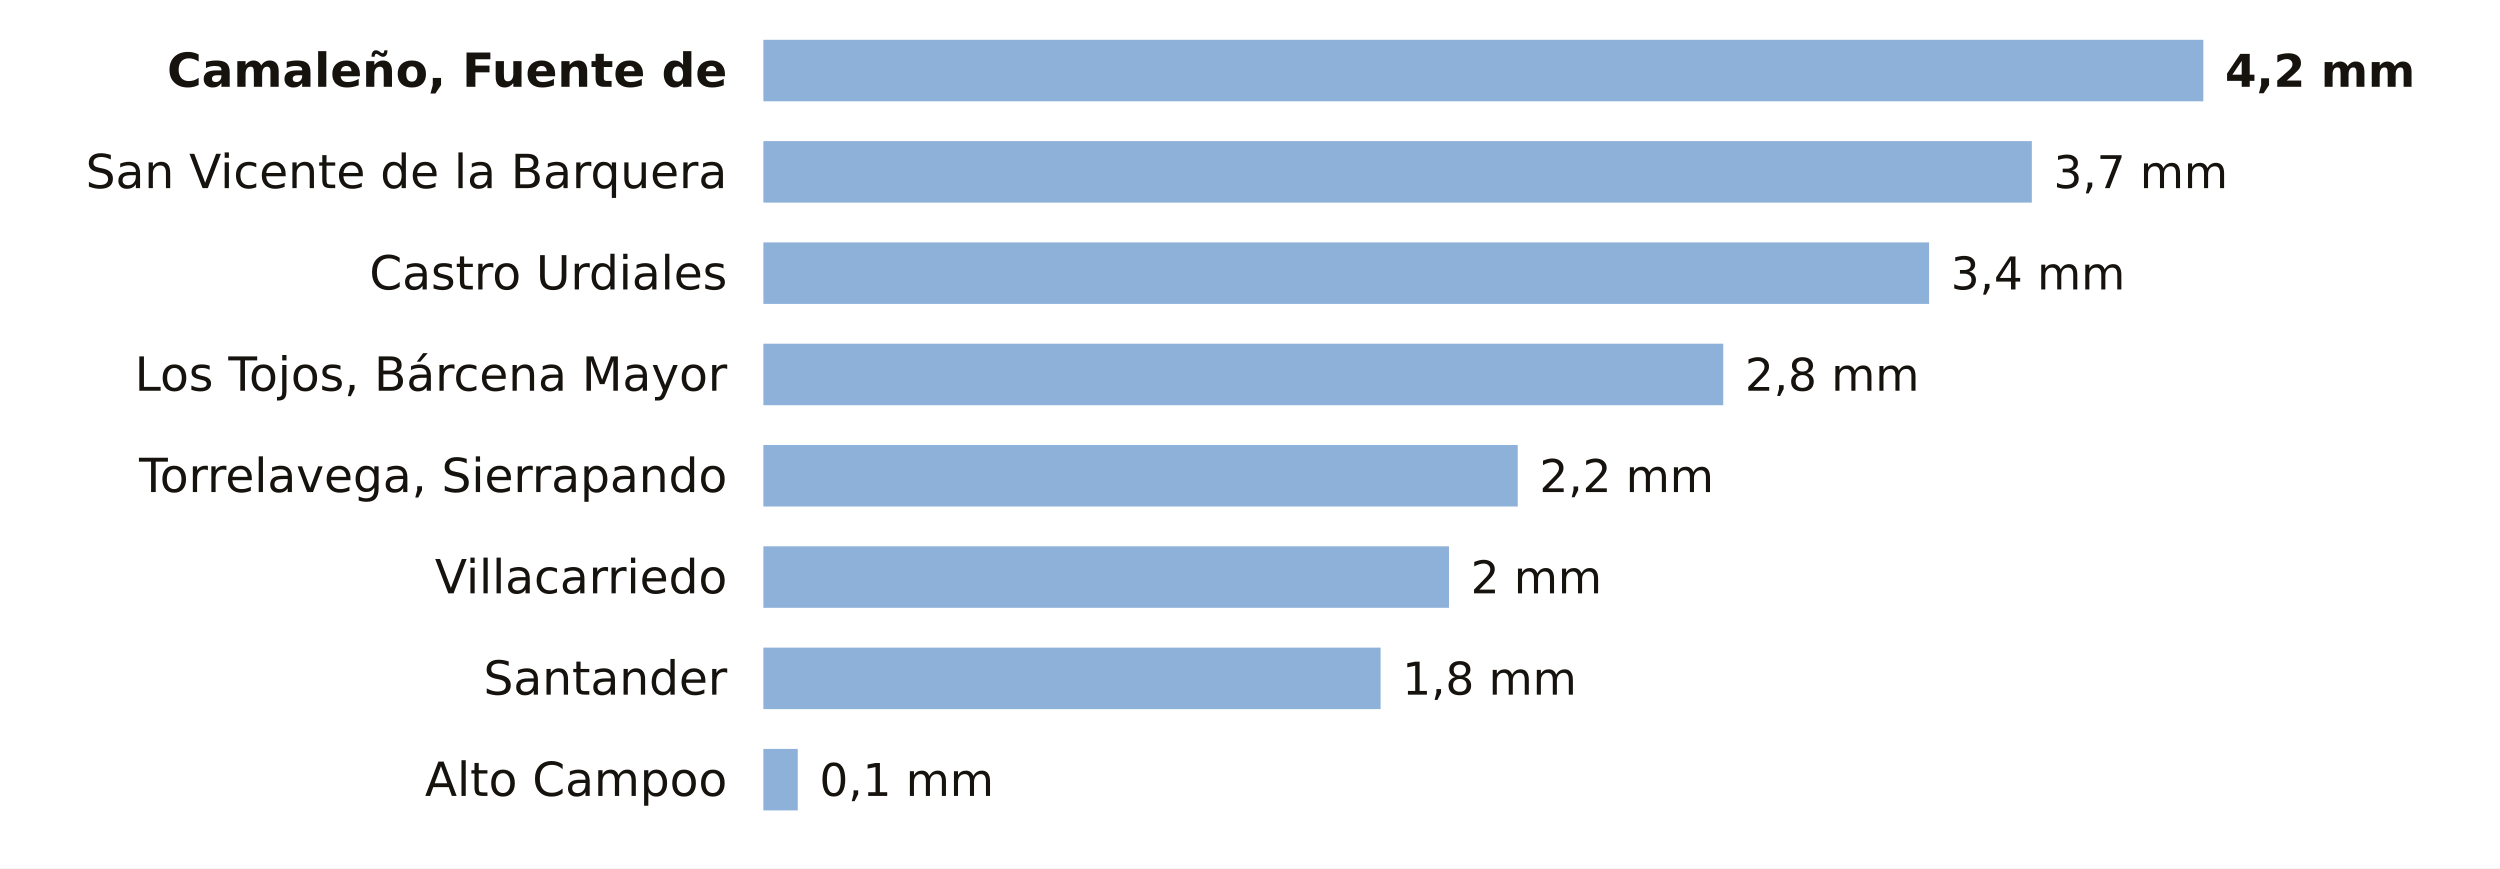
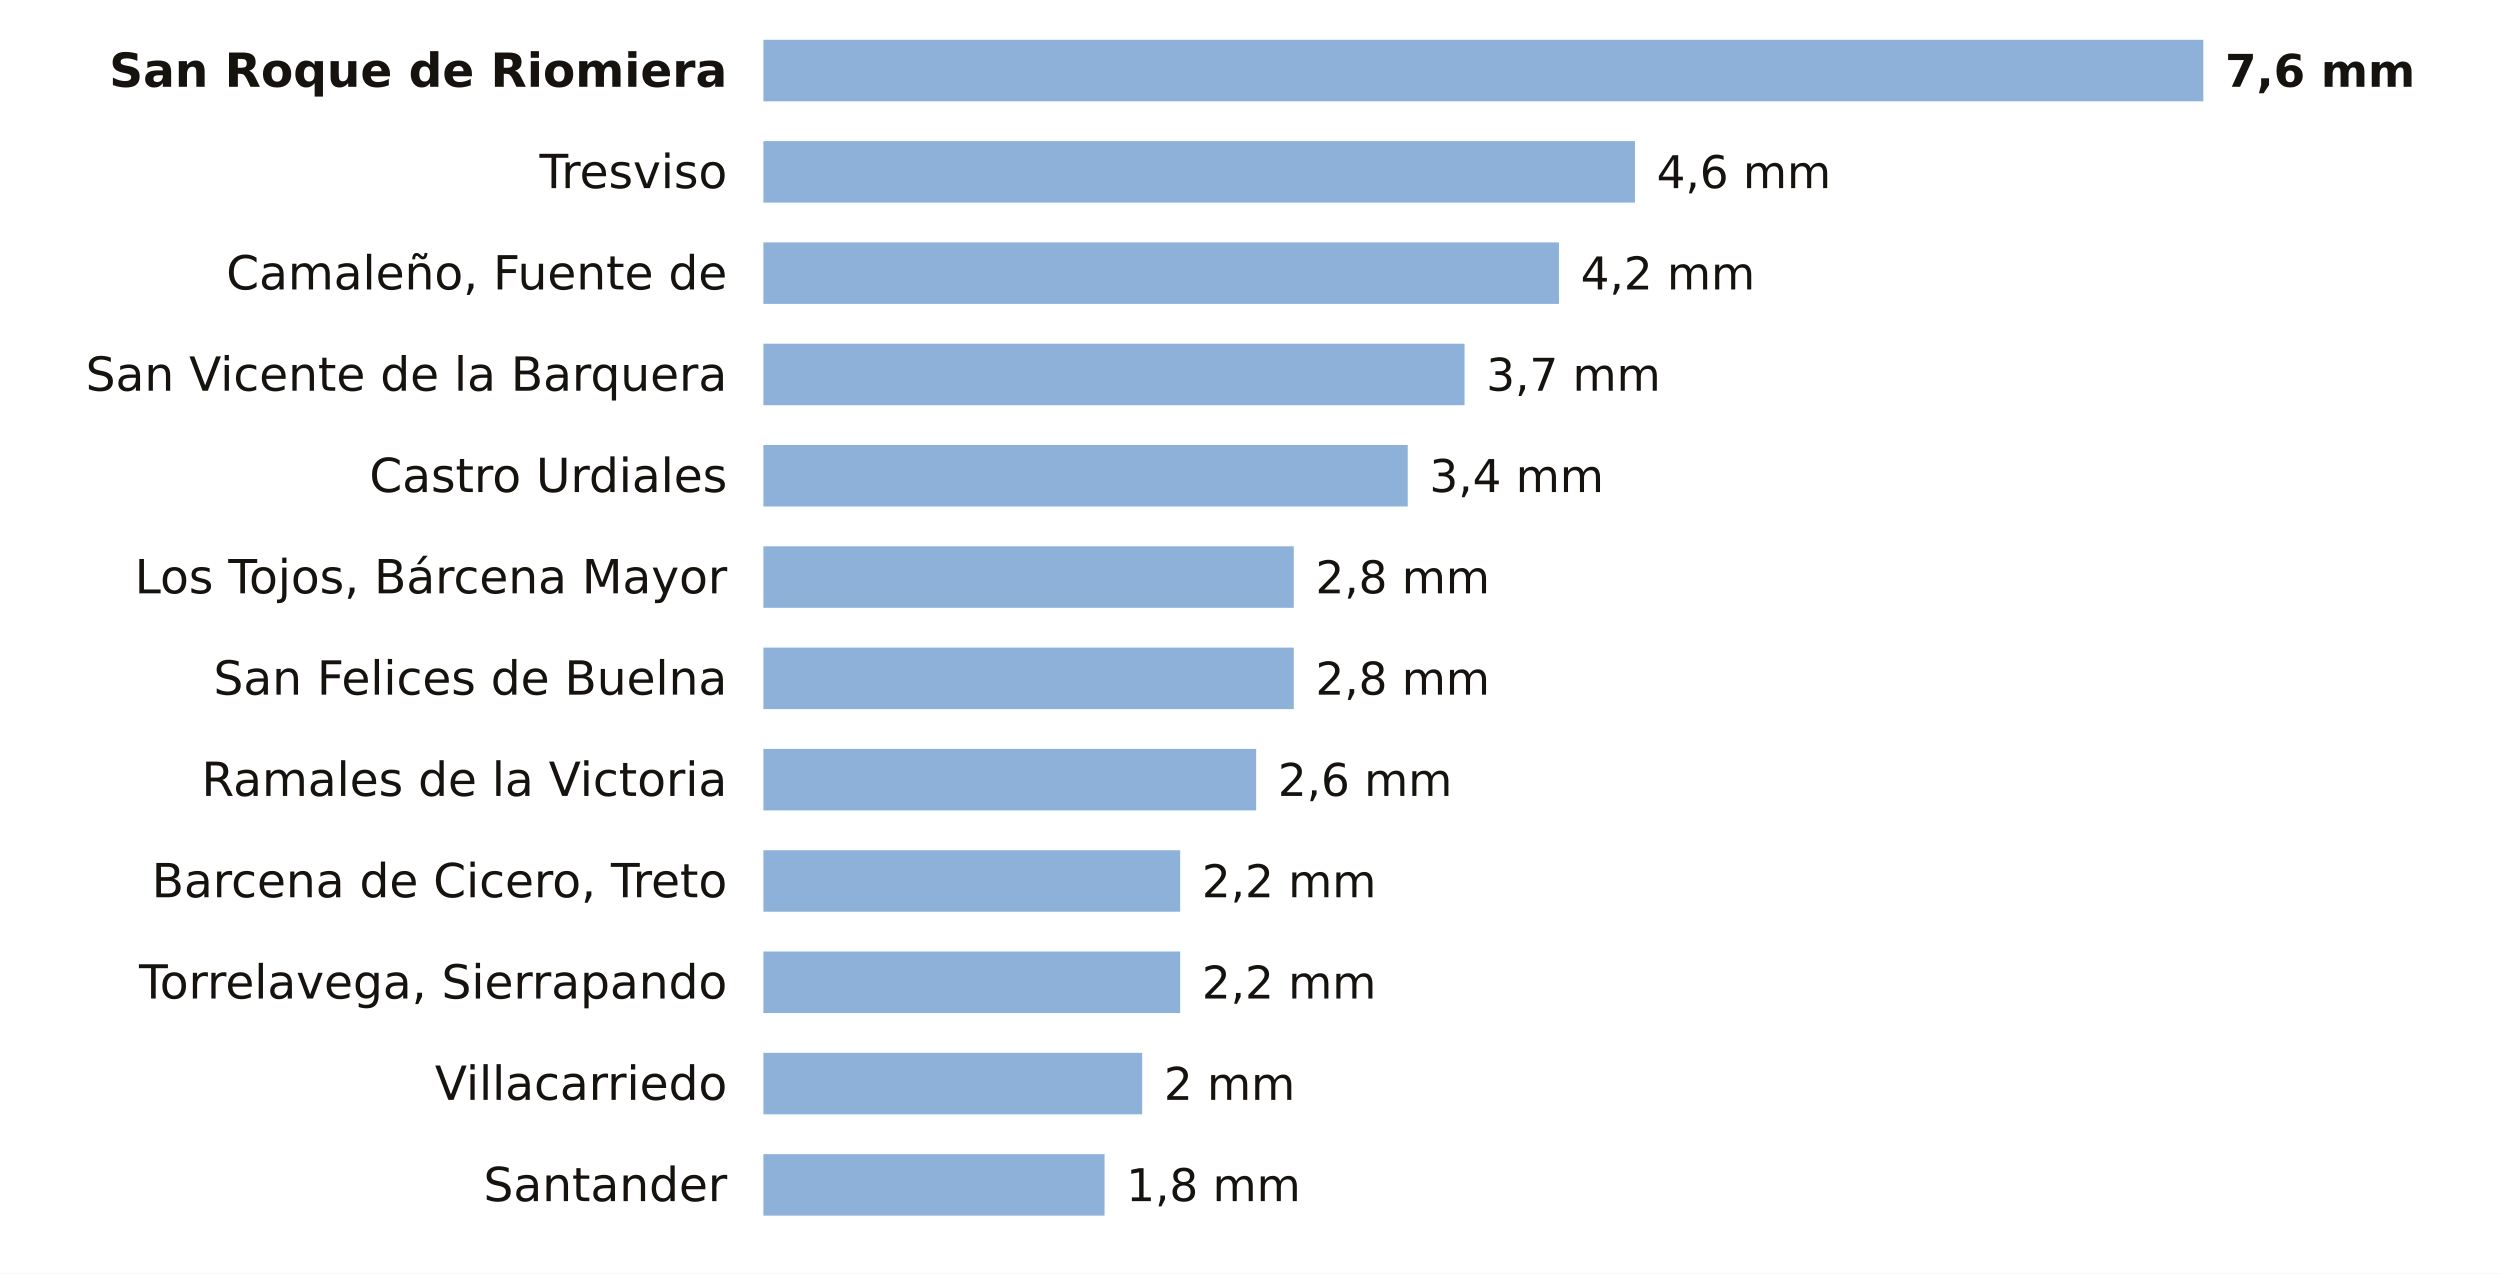
- <svg xmlns="http://www.w3.org/2000/svg" viewBox="0 0 691 240" width="691" height="240" role="img" aria-label="La lluvia de los últimos 7 días en las estaciones de AEMET de Cantabria">
-   <rect width="691" height="240" fill="#FFFFFF" />
-   <text x="201.0" y="24.0" font-size="13" fill="#16130F" text-anchor="end" font-weight="600" font-family="Public Sans, DejaVu Sans, Arial, sans-serif">Camaleño, Fuente de</text>
+ <svg xmlns="http://www.w3.org/2000/svg" viewBox="0 0 691 352" width="691" height="352" role="img" aria-label="La lluvia de los últimos 7 días en las estaciones de AEMET de Cantabria">
+   <rect width="691" height="352" fill="#FFFFFF" />
+   <text x="201.0" y="24.0" font-size="13" fill="#16130F" text-anchor="end" font-weight="600" font-family="Public Sans, DejaVu Sans, Arial, sans-serif">San Roque de Riomiera</text>
  <rect x="211" y="11" width="398.0" height="17" fill="#8EB1DA" />
-   <text x="615.0" y="24.0" font-size="12.5" fill="#16130F" text-anchor="start" font-weight="700" font-family="Public Sans, DejaVu Sans, Arial, sans-serif">4,2 mm</text>
-   <text x="201.0" y="52.0" font-size="13" fill="#16130F" text-anchor="end" font-weight="400" font-family="Public Sans, DejaVu Sans, Arial, sans-serif">San Vicente de la Barquera</text>
-   <rect x="211" y="39" width="350.6" height="17" fill="#8EB1DA" />
-   <text x="567.6" y="52.0" font-size="12.5" fill="#16130F" text-anchor="start" font-weight="500" font-family="Public Sans, DejaVu Sans, Arial, sans-serif">3,7 mm</text>
-   <text x="201.0" y="80.0" font-size="13" fill="#16130F" text-anchor="end" font-weight="400" font-family="Public Sans, DejaVu Sans, Arial, sans-serif">Castro Urdiales</text>
-   <rect x="211" y="67" width="322.2" height="17" fill="#8EB1DA" />
-   <text x="539.2" y="80.0" font-size="12.5" fill="#16130F" text-anchor="start" font-weight="500" font-family="Public Sans, DejaVu Sans, Arial, sans-serif">3,4 mm</text>
-   <text x="201.0" y="108.0" font-size="13" fill="#16130F" text-anchor="end" font-weight="400" font-family="Public Sans, DejaVu Sans, Arial, sans-serif">Los Tojos, Bárcena Mayor</text>
-   <rect x="211" y="95" width="265.3" height="17" fill="#8EB1DA" />
-   <text x="482.3" y="108.0" font-size="12.5" fill="#16130F" text-anchor="start" font-weight="500" font-family="Public Sans, DejaVu Sans, Arial, sans-serif">2,8 mm</text>
-   <text x="201.0" y="136.0" font-size="13" fill="#16130F" text-anchor="end" font-weight="400" font-family="Public Sans, DejaVu Sans, Arial, sans-serif">Torrelavega, Sierrapando</text>
-   <rect x="211" y="123" width="208.5" height="17" fill="#8EB1DA" />
-   <text x="425.5" y="136.0" font-size="12.5" fill="#16130F" text-anchor="start" font-weight="500" font-family="Public Sans, DejaVu Sans, Arial, sans-serif">2,2 mm</text>
-   <text x="201.0" y="164.0" font-size="13" fill="#16130F" text-anchor="end" font-weight="400" font-family="Public Sans, DejaVu Sans, Arial, sans-serif">Villacarriedo</text>
-   <rect x="211" y="151" width="189.5" height="17" fill="#8EB1DA" />
-   <text x="406.5" y="164.0" font-size="12.5" fill="#16130F" text-anchor="start" font-weight="500" font-family="Public Sans, DejaVu Sans, Arial, sans-serif">2 mm</text>
-   <text x="201.0" y="192.0" font-size="13" fill="#16130F" text-anchor="end" font-weight="400" font-family="Public Sans, DejaVu Sans, Arial, sans-serif">Santander</text>
-   <rect x="211" y="179" width="170.6" height="17" fill="#8EB1DA" />
-   <text x="387.6" y="192.0" font-size="12.5" fill="#16130F" text-anchor="start" font-weight="500" font-family="Public Sans, DejaVu Sans, Arial, sans-serif">1,8 mm</text>
-   <text x="201.0" y="220.0" font-size="13" fill="#16130F" text-anchor="end" font-weight="400" font-family="Public Sans, DejaVu Sans, Arial, sans-serif">Alto Campoo</text>
-   <rect x="211" y="207" width="9.5" height="17" fill="#8EB1DA" />
-   <text x="226.5" y="220.0" font-size="12.5" fill="#16130F" text-anchor="start" font-weight="500" font-family="Public Sans, DejaVu Sans, Arial, sans-serif">0,1 mm</text>
+   <text x="615.0" y="24.0" font-size="12.5" fill="#16130F" text-anchor="start" font-weight="700" font-family="Public Sans, DejaVu Sans, Arial, sans-serif">7,6 mm</text>
+   <text x="201.0" y="52.0" font-size="13" fill="#16130F" text-anchor="end" font-weight="400" font-family="Public Sans, DejaVu Sans, Arial, sans-serif">Tresviso</text>
+   <rect x="211" y="39" width="240.9" height="17" fill="#8EB1DA" />
+   <text x="457.9" y="52.0" font-size="12.5" fill="#16130F" text-anchor="start" font-weight="500" font-family="Public Sans, DejaVu Sans, Arial, sans-serif">4,6 mm</text>
+   <text x="201.0" y="80.0" font-size="13" fill="#16130F" text-anchor="end" font-weight="400" font-family="Public Sans, DejaVu Sans, Arial, sans-serif">Camaleño, Fuente de</text>
+   <rect x="211" y="67" width="219.9" height="17" fill="#8EB1DA" />
+   <text x="436.9" y="80.0" font-size="12.5" fill="#16130F" text-anchor="start" font-weight="500" font-family="Public Sans, DejaVu Sans, Arial, sans-serif">4,2 mm</text>
+   <text x="201.0" y="108.0" font-size="13" fill="#16130F" text-anchor="end" font-weight="400" font-family="Public Sans, DejaVu Sans, Arial, sans-serif">San Vicente de la Barquera</text>
+   <rect x="211" y="95" width="193.8" height="17" fill="#8EB1DA" />
+   <text x="410.8" y="108.0" font-size="12.5" fill="#16130F" text-anchor="start" font-weight="500" font-family="Public Sans, DejaVu Sans, Arial, sans-serif">3,7 mm</text>
+   <text x="201.0" y="136.0" font-size="13" fill="#16130F" text-anchor="end" font-weight="400" font-family="Public Sans, DejaVu Sans, Arial, sans-serif">Castro Urdiales</text>
+   <rect x="211" y="123" width="178.1" height="17" fill="#8EB1DA" />
+   <text x="395.1" y="136.0" font-size="12.5" fill="#16130F" text-anchor="start" font-weight="500" font-family="Public Sans, DejaVu Sans, Arial, sans-serif">3,4 mm</text>
+   <text x="201.0" y="164.0" font-size="13" fill="#16130F" text-anchor="end" font-weight="400" font-family="Public Sans, DejaVu Sans, Arial, sans-serif">Los Tojos, Bárcena Mayor</text>
+   <rect x="211" y="151" width="146.6" height="17" fill="#8EB1DA" />
+   <text x="363.6" y="164.0" font-size="12.5" fill="#16130F" text-anchor="start" font-weight="500" font-family="Public Sans, DejaVu Sans, Arial, sans-serif">2,8 mm</text>
+   <text x="201.0" y="192.0" font-size="13" fill="#16130F" text-anchor="end" font-weight="400" font-family="Public Sans, DejaVu Sans, Arial, sans-serif">San Felices de Buelna</text>
+   <rect x="211" y="179" width="146.6" height="17" fill="#8EB1DA" />
+   <text x="363.6" y="192.0" font-size="12.5" fill="#16130F" text-anchor="start" font-weight="500" font-family="Public Sans, DejaVu Sans, Arial, sans-serif">2,8 mm</text>
+   <text x="201.0" y="220.0" font-size="13" fill="#16130F" text-anchor="end" font-weight="400" font-family="Public Sans, DejaVu Sans, Arial, sans-serif">Ramales de la Victoria</text>
+   <rect x="211" y="207" width="136.2" height="17" fill="#8EB1DA" />
+   <text x="353.2" y="220.0" font-size="12.5" fill="#16130F" text-anchor="start" font-weight="500" font-family="Public Sans, DejaVu Sans, Arial, sans-serif">2,6 mm</text>
+   <text x="201.0" y="248.0" font-size="13" fill="#16130F" text-anchor="end" font-weight="400" font-family="Public Sans, DejaVu Sans, Arial, sans-serif">Barcena de Cicero, Treto</text>
+   <rect x="211" y="235" width="115.2" height="17" fill="#8EB1DA" />
+   <text x="332.2" y="248.0" font-size="12.5" fill="#16130F" text-anchor="start" font-weight="500" font-family="Public Sans, DejaVu Sans, Arial, sans-serif">2,2 mm</text>
+   <text x="201.0" y="276.0" font-size="13" fill="#16130F" text-anchor="end" font-weight="400" font-family="Public Sans, DejaVu Sans, Arial, sans-serif">Torrelavega, Sierrapando</text>
+   <rect x="211" y="263" width="115.2" height="17" fill="#8EB1DA" />
+   <text x="332.2" y="276.0" font-size="12.5" fill="#16130F" text-anchor="start" font-weight="500" font-family="Public Sans, DejaVu Sans, Arial, sans-serif">2,2 mm</text>
+   <text x="201.0" y="304.0" font-size="13" fill="#16130F" text-anchor="end" font-weight="400" font-family="Public Sans, DejaVu Sans, Arial, sans-serif">Villacarriedo</text>
+   <rect x="211" y="291" width="104.7" height="17" fill="#8EB1DA" />
+   <text x="321.7" y="304.0" font-size="12.5" fill="#16130F" text-anchor="start" font-weight="500" font-family="Public Sans, DejaVu Sans, Arial, sans-serif">2 mm</text>
+   <text x="201.0" y="332.0" font-size="13" fill="#16130F" text-anchor="end" font-weight="400" font-family="Public Sans, DejaVu Sans, Arial, sans-serif">Santander</text>
+   <rect x="211" y="319" width="94.3" height="17" fill="#8EB1DA" />
+   <text x="311.3" y="332.0" font-size="12.5" fill="#16130F" text-anchor="start" font-weight="500" font-family="Public Sans, DejaVu Sans, Arial, sans-serif">1,8 mm</text>
</svg>
